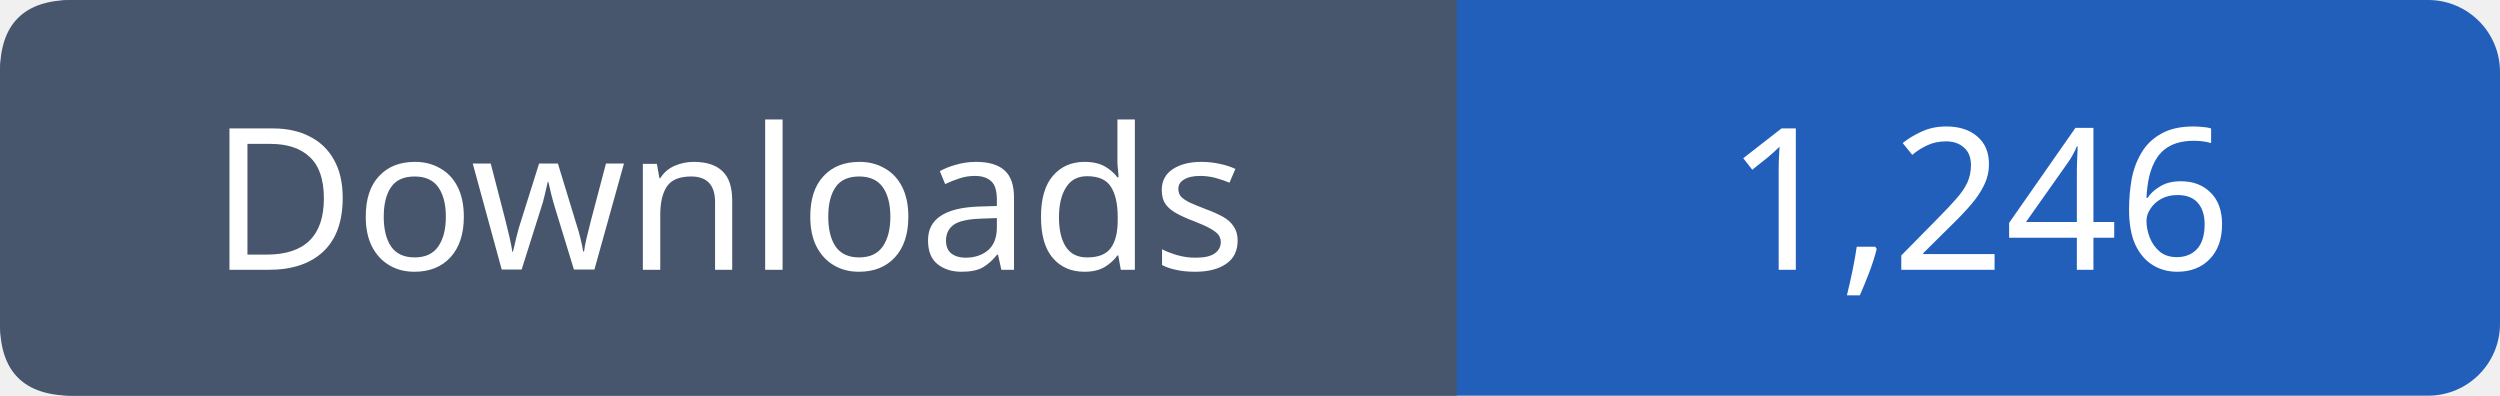
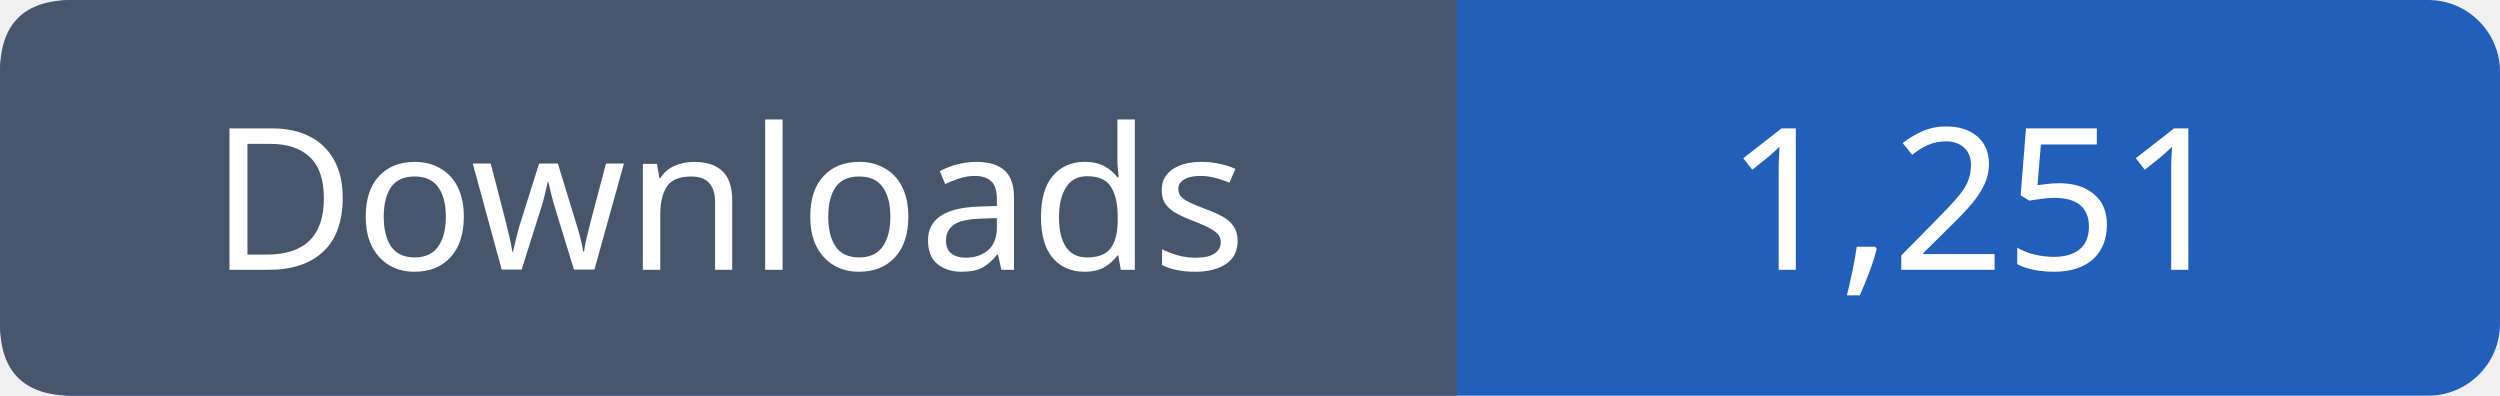
- <svg xmlns="http://www.w3.org/2000/svg" width="139" height="22" viewBox="0 0 139 22" role="img" aria-label="Downloads: 1,246">
+ <svg xmlns="http://www.w3.org/2000/svg" width="139" height="22" viewBox="0 0 139 22" role="img" aria-label="Downloads: 1,251">
  <rect width="139" height="22" rx="4" fill="#215fbb" />
  <path fill="#47566c" d="M4 0h77v22H4q-4 0-4-4V4q0-4 4-4" />
  <g font-family="Verdana,sans-serif" font-size="11" fill="white" text-anchor="middle">
    <text x="40.5" y="15">Downloads</text>
-     <text x="110.0" y="15">1,246</text>
+     <text x="110.0" y="15">1,251</text>
  </g>
</svg>
